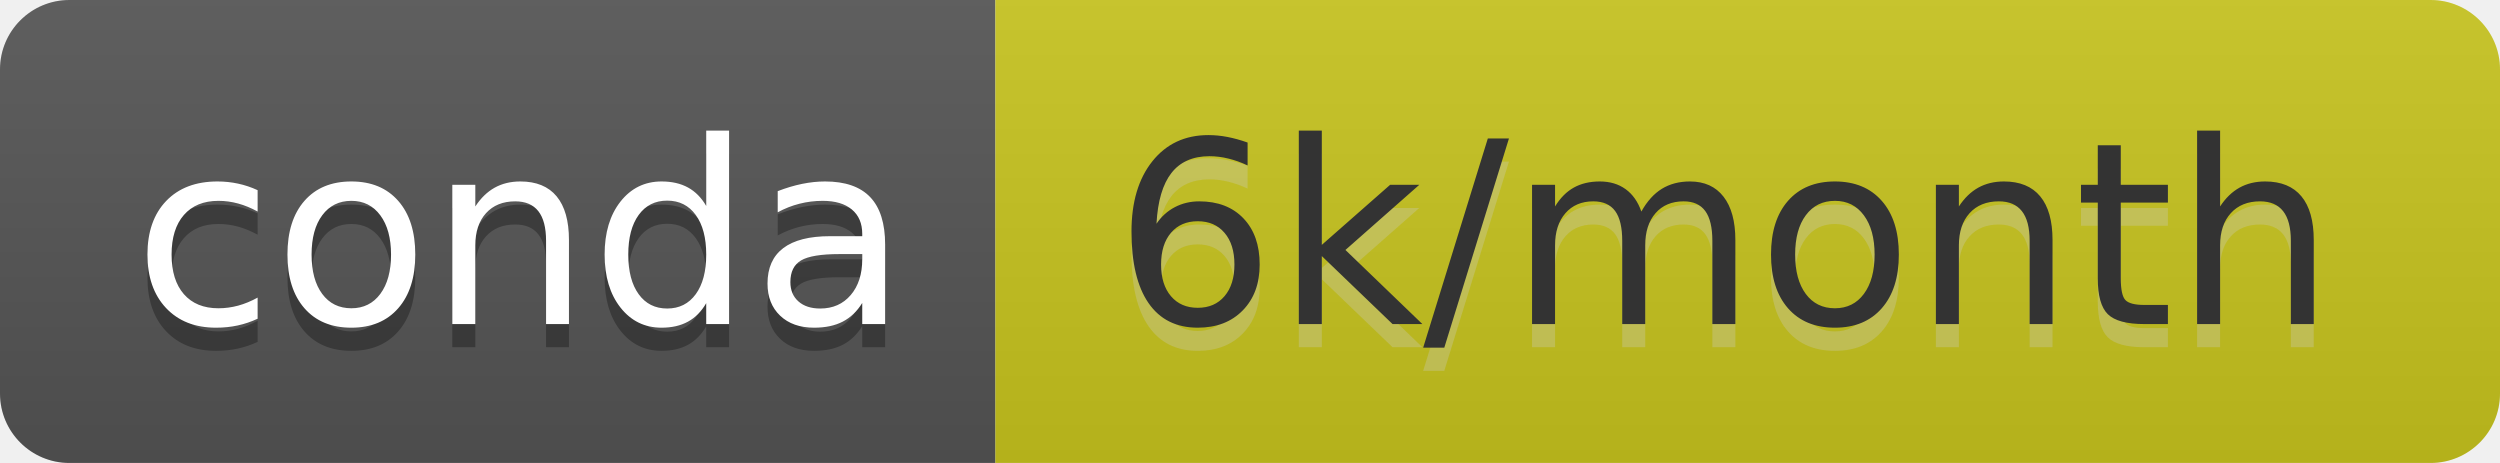
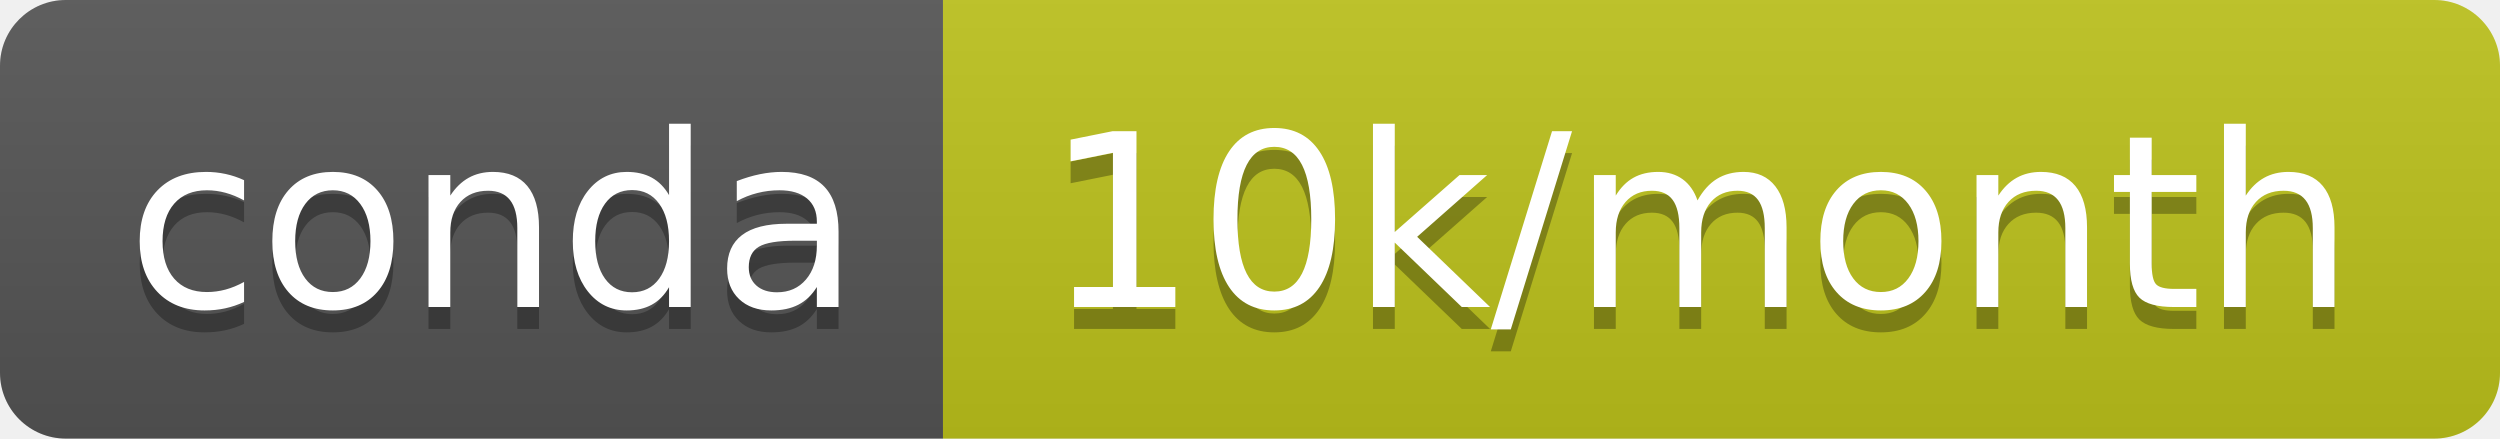
- <svg xmlns="http://www.w3.org/2000/svg" width="108" height="20" role="img" aria-label="conda: 6k/month">
+ <svg xmlns="http://www.w3.org/2000/svg" width="114" height="20" role="img" aria-label="conda: 10k/month">
  <linearGradient id="s" x2="0" y2="100%">
    <stop offset="0" stop-color="#bbb" stop-opacity=".1" />
    <stop offset="1" stop-opacity=".1" />
  </linearGradient>
  <clipPath id="r">
-     <rect width="108" height="20" rx="3" fill="#fff" />
+     <rect width="114" height="20" rx="3" fill="#fff" />
  </clipPath>
  <g clip-path="url(#r)">
    <rect width="43" height="20" fill="#555" />
-     <rect x="43" width="65" height="20" fill="#c8c51e" />
-     <rect width="108" height="20" fill="url(#s)" />
+     <rect x="43" width="71" height="20" fill="#bdc31c" />
+     <rect width="114" height="20" fill="url(#s)" />
  </g>
  <g fill="#fff" text-anchor="middle" font-family="Verdana,Geneva,DejaVu Sans,sans-serif" text-rendering="geometricPrecision" font-size="110">
    <text aria-hidden="true" x="225" y="150" fill="#010101" fill-opacity=".3" transform="scale(.1)" textLength="330">conda</text>
    <text x="225" y="140" transform="scale(.1)" fill="#fff" textLength="330">conda</text>
-     <text aria-hidden="true" x="745" y="150" fill="#ccc" fill-opacity=".3" transform="scale(.1)" textLength="550">6k/month</text>
-     <text x="745" y="140" transform="scale(.1)" fill="#333" textLength="550">6k/month</text>
+     <text aria-hidden="true" x="775" y="150" fill="#010101" fill-opacity=".3" transform="scale(.1)" textLength="610">10k/month</text>
+     <text x="775" y="140" transform="scale(.1)" fill="#fff" textLength="610">10k/month</text>
  </g>
</svg>
